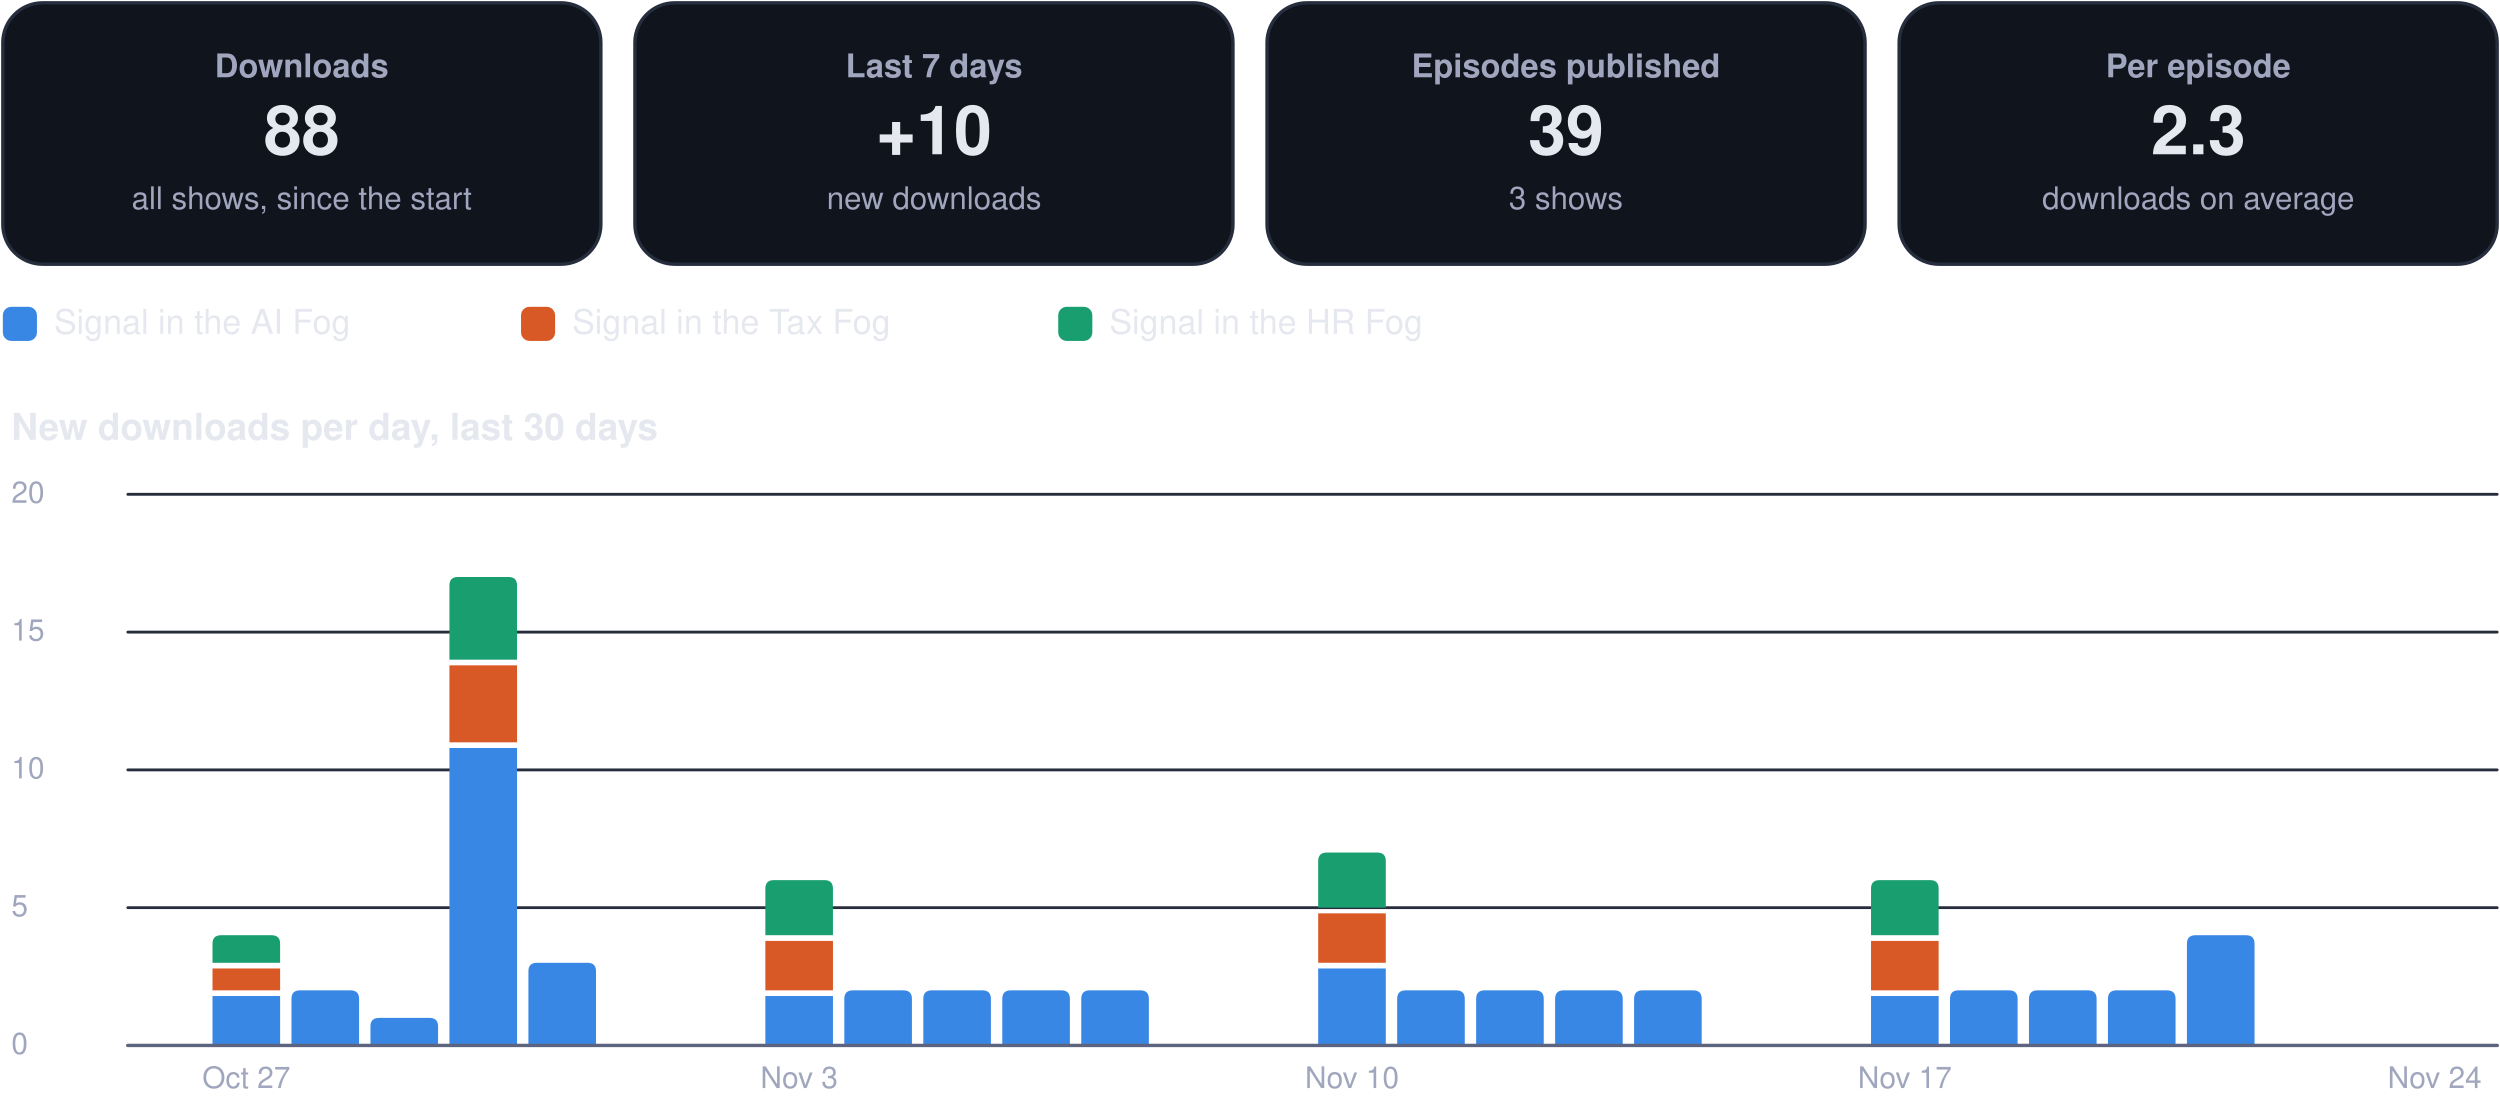
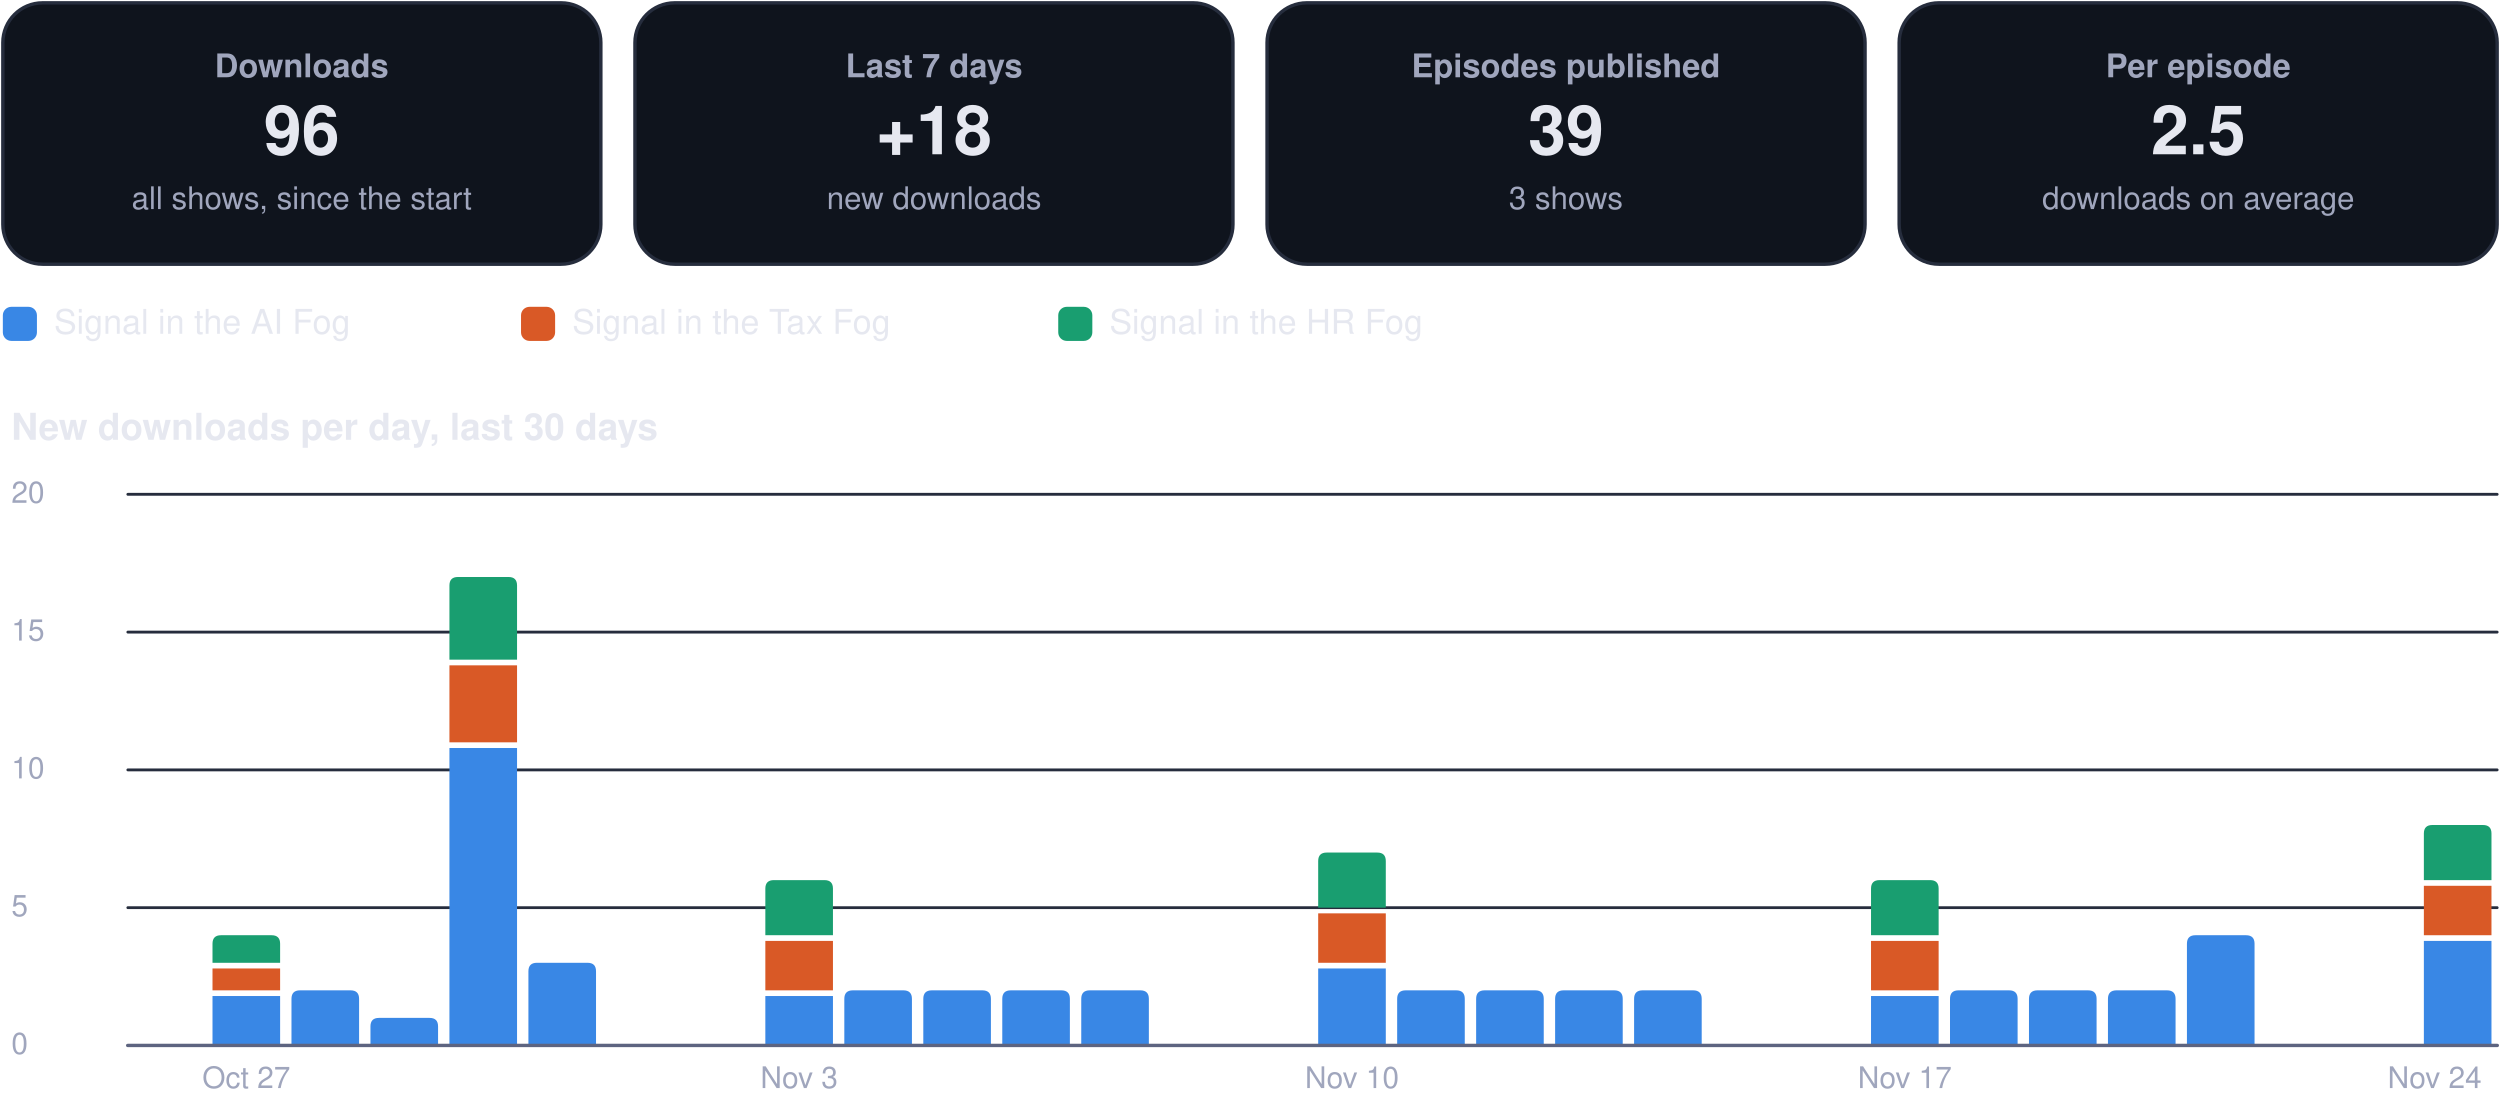
<svg xmlns="http://www.w3.org/2000/svg" viewBox="0 0 880 392" width="880" height="392" role="img" aria-label="Usage dashboard">
  <rect x="1.0" y="1.0" width="210.5" height="92.0" rx="14" fill="#0f141d" stroke="#262d3d" stroke-width="1.2" />
  <g class="box">
    <rect x="5.0" y="10.0" width="202.5" height="74.0" rx="12" fill="none" stroke="none" stroke-width="1.2" class="frame" />
    <text x="106.2" y="27.2" font-family="-apple-system, BlinkMacSystemFont, 'Segoe UI', Helvetica, Arial, sans-serif" font-size="11.5" font-weight="600" fill="#a0a6bd" text-anchor="middle">Downloads</text>
-     <text x="106.2" y="54.3" font-family="-apple-system, BlinkMacSystemFont, 'Segoe UI', Helvetica, Arial, sans-serif" font-size="24" font-weight="750" fill="#e6e8f0" text-anchor="middle">88</text>
+     <text x="106.2" y="54.3" font-family="-apple-system, BlinkMacSystemFont, 'Segoe UI', Helvetica, Arial, sans-serif" font-size="24" font-weight="750" fill="#e6e8f0" text-anchor="middle">96</text>
    <text x="106.2" y="73.6" font-family="-apple-system, BlinkMacSystemFont, 'Segoe UI', Helvetica, Arial, sans-serif" font-size="11" font-weight="400" fill="#a0a6bd" text-anchor="middle">all shows, since the start</text>
  </g>
  <rect x="223.5" y="1.0" width="210.5" height="92.0" rx="14" fill="#0f141d" stroke="#262d3d" stroke-width="1.2" />
  <g class="box">
    <rect x="227.5" y="10.0" width="202.5" height="74.0" rx="12" fill="none" stroke="none" stroke-width="1.2" class="frame" />
    <text x="328.8" y="27.2" font-family="-apple-system, BlinkMacSystemFont, 'Segoe UI', Helvetica, Arial, sans-serif" font-size="11.5" font-weight="600" fill="#a0a6bd" text-anchor="middle">Last 7 days</text>
-     <text x="328.8" y="54.3" font-family="-apple-system, BlinkMacSystemFont, 'Segoe UI', Helvetica, Arial, sans-serif" font-size="24" font-weight="750" fill="#e6e8f0" text-anchor="middle">+10</text>
+     <text x="328.8" y="54.3" font-family="-apple-system, BlinkMacSystemFont, 'Segoe UI', Helvetica, Arial, sans-serif" font-size="24" font-weight="750" fill="#e6e8f0" text-anchor="middle">+18</text>
    <text x="328.8" y="73.6" font-family="-apple-system, BlinkMacSystemFont, 'Segoe UI', Helvetica, Arial, sans-serif" font-size="11" font-weight="400" fill="#a0a6bd" text-anchor="middle">new downloads</text>
  </g>
  <rect x="446.0" y="1.0" width="210.5" height="92.0" rx="14" fill="#0f141d" stroke="#262d3d" stroke-width="1.2" />
  <g class="box">
    <rect x="450.0" y="10.0" width="202.5" height="74.0" rx="12" fill="none" stroke="none" stroke-width="1.2" class="frame" />
    <text x="551.2" y="27.2" font-family="-apple-system, BlinkMacSystemFont, 'Segoe UI', Helvetica, Arial, sans-serif" font-size="11.5" font-weight="600" fill="#a0a6bd" text-anchor="middle">Episodes published</text>
    <text x="551.2" y="54.3" font-family="-apple-system, BlinkMacSystemFont, 'Segoe UI', Helvetica, Arial, sans-serif" font-size="24" font-weight="750" fill="#e6e8f0" text-anchor="middle">39</text>
    <text x="551.2" y="73.6" font-family="-apple-system, BlinkMacSystemFont, 'Segoe UI', Helvetica, Arial, sans-serif" font-size="11" font-weight="400" fill="#a0a6bd" text-anchor="middle">3 shows</text>
  </g>
  <rect x="668.5" y="1.0" width="210.5" height="92.0" rx="14" fill="#0f141d" stroke="#262d3d" stroke-width="1.2" />
  <g class="box">
    <rect x="672.5" y="10.0" width="202.5" height="74.0" rx="12" fill="none" stroke="none" stroke-width="1.2" class="frame" />
    <text x="773.8" y="27.2" font-family="-apple-system, BlinkMacSystemFont, 'Segoe UI', Helvetica, Arial, sans-serif" font-size="11.5" font-weight="600" fill="#a0a6bd" text-anchor="middle">Per episode</text>
-     <text x="773.8" y="54.3" font-family="-apple-system, BlinkMacSystemFont, 'Segoe UI', Helvetica, Arial, sans-serif" font-size="24" font-weight="750" fill="#e6e8f0" text-anchor="middle">2.3</text>
+     <text x="773.8" y="54.3" font-family="-apple-system, BlinkMacSystemFont, 'Segoe UI', Helvetica, Arial, sans-serif" font-size="24" font-weight="750" fill="#e6e8f0" text-anchor="middle">2.5</text>
    <text x="773.8" y="73.6" font-family="-apple-system, BlinkMacSystemFont, 'Segoe UI', Helvetica, Arial, sans-serif" font-size="11" font-weight="400" fill="#a0a6bd" text-anchor="middle">downloads on average</text>
  </g>
  <rect x="1.0" y="108.0" width="12.0" height="12.0" rx="3" fill="#3987e5" stroke="none" stroke-width="1.2" />
  <g class="box">
    <rect x="17.0" y="105.0" width="148.4" height="18.0" rx="12" fill="none" stroke="none" stroke-width="1.2" class="frame" />
    <text x="19.0" y="117.5" font-family="-apple-system, BlinkMacSystemFont, 'Segoe UI', Helvetica, Arial, sans-serif" font-size="12" font-weight="500" fill="#e6e8f0" text-anchor="start">Signal in the AI Fog</text>
  </g>
  <rect x="183.4" y="108.0" width="12.0" height="12.0" rx="3" fill="#d95926" stroke="none" stroke-width="1.2" />
  <g class="box">
    <rect x="199.4" y="105.0" width="155.1" height="18.0" rx="12" fill="none" stroke="none" stroke-width="1.2" class="frame" />
    <text x="201.4" y="117.5" font-family="-apple-system, BlinkMacSystemFont, 'Segoe UI', Helvetica, Arial, sans-serif" font-size="12" font-weight="500" fill="#e6e8f0" text-anchor="start">Signal in the Tax Fog</text>
  </g>
  <rect x="372.5" y="108.0" width="12.0" height="12.0" rx="3" fill="#199e70" stroke="none" stroke-width="1.2" />
  <g class="box">
    <rect x="388.5" y="105.0" width="148.4" height="18.0" rx="12" fill="none" stroke="none" stroke-width="1.2" class="frame" />
    <text x="390.5" y="117.5" font-family="-apple-system, BlinkMacSystemFont, 'Segoe UI', Helvetica, Arial, sans-serif" font-size="12" font-weight="500" fill="#e6e8f0" text-anchor="start">Signal in the HR Fog</text>
  </g>
  <g class="box">
    <rect x="1.0" y="140.0" width="878.0" height="22.0" rx="12" fill="none" stroke="none" stroke-width="1.2" class="frame" />
    <text x="4.0" y="154.8" font-family="-apple-system, BlinkMacSystemFont, 'Segoe UI', Helvetica, Arial, sans-serif" font-size="13" font-weight="700" fill="#e6e8f0" text-anchor="start">New downloads per day, last 30 days</text>
  </g>
  <path d="M45,368.0 L879,368.0" fill="none" stroke="#262d3d" stroke-width="1" stroke-linecap="round" stroke-linejoin="round" />
  <g class="box">
    <rect x="1.0" y="360.0" width="42.0" height="16.0" rx="12" fill="none" stroke="none" stroke-width="1.2" class="frame" />
    <text x="4.0" y="371.0" font-family="-apple-system, BlinkMacSystemFont, 'Segoe UI', Helvetica, Arial, sans-serif" font-size="10.5" font-weight="500" fill="#a0a6bd" text-anchor="start">0</text>
  </g>
  <path d="M45,319.5 L879,319.5" fill="none" stroke="#262d3d" stroke-width="1" stroke-linecap="round" stroke-linejoin="round" />
  <g class="box">
    <rect x="1.0" y="311.5" width="42.0" height="16.0" rx="12" fill="none" stroke="none" stroke-width="1.2" class="frame" />
    <text x="4.0" y="322.5" font-family="-apple-system, BlinkMacSystemFont, 'Segoe UI', Helvetica, Arial, sans-serif" font-size="10.5" font-weight="500" fill="#a0a6bd" text-anchor="start">5</text>
  </g>
  <path d="M45,271.0 L879,271.0" fill="none" stroke="#262d3d" stroke-width="1" stroke-linecap="round" stroke-linejoin="round" />
  <g class="box">
    <rect x="1.0" y="263.0" width="42.0" height="16.0" rx="12" fill="none" stroke="none" stroke-width="1.2" class="frame" />
    <text x="4.0" y="274.0" font-family="-apple-system, BlinkMacSystemFont, 'Segoe UI', Helvetica, Arial, sans-serif" font-size="10.5" font-weight="500" fill="#a0a6bd" text-anchor="start">10</text>
  </g>
  <path d="M45,222.5 L879,222.5" fill="none" stroke="#262d3d" stroke-width="1" stroke-linecap="round" stroke-linejoin="round" />
  <g class="box">
    <rect x="1.0" y="214.5" width="42.0" height="16.0" rx="12" fill="none" stroke="none" stroke-width="1.2" class="frame" />
    <text x="4.0" y="225.5" font-family="-apple-system, BlinkMacSystemFont, 'Segoe UI', Helvetica, Arial, sans-serif" font-size="10.5" font-weight="500" fill="#a0a6bd" text-anchor="start">15</text>
  </g>
  <path d="M45,174.0 L879,174.0" fill="none" stroke="#262d3d" stroke-width="1" stroke-linecap="round" stroke-linejoin="round" />
  <g class="box">
    <rect x="1.0" y="166.0" width="42.0" height="16.0" rx="12" fill="none" stroke="none" stroke-width="1.2" class="frame" />
    <text x="4.0" y="177.0" font-family="-apple-system, BlinkMacSystemFont, 'Segoe UI', Helvetica, Arial, sans-serif" font-size="10.5" font-weight="500" fill="#a0a6bd" text-anchor="start">20</text>
  </g>
  <path d="M74.8,350.6 h23.8 v17.4 h-23.8 Z" fill="#3987e5" />
  <path d="M74.8,340.9 h23.8 v7.7 h-23.8 Z" fill="#d95926" />
  <path d="M74.8,338.9 L74.8,332.2 Q74.8,329.2 77.8,329.2 L95.6,329.2 Q98.6,329.2 98.6,332.2 L98.6,338.9 Z" fill="#199e70" />
  <g class="box">
    <rect x="64.7" y="372.0" width="44.0" height="16.0" rx="12" fill="none" stroke="none" stroke-width="1.2" class="frame" />
    <text x="86.7" y="383.0" font-family="-apple-system, BlinkMacSystemFont, 'Segoe UI', Helvetica, Arial, sans-serif" font-size="10.5" font-weight="500" fill="#a0a6bd" text-anchor="middle">Oct 27</text>
  </g>
  <path d="M102.6,368.0 L102.6,351.6 Q102.6,348.6 105.6,348.6 L123.4,348.6 Q126.4,348.6 126.4,351.6 L126.4,368.0 Z" fill="#3987e5" />
  <path d="M130.4,368.0 L130.4,361.3 Q130.4,358.3 133.4,358.3 L151.2,358.3 Q154.2,358.3 154.2,361.3 L154.2,368.0 Z" fill="#3987e5" />
  <path d="M158.2,263.3 h23.8 v104.7 h-23.8 Z" fill="#3987e5" />
  <path d="M158.2,234.2 h23.8 v27.1 h-23.8 Z" fill="#d95926" />
  <path d="M158.2,232.2 L158.2,206.1 Q158.2,203.1 161.2,203.1 L179.0,203.1 Q182.0,203.1 182.0,206.1 L182.0,232.2 Z" fill="#199e70" />
  <path d="M186.0,368.0 L186.0,341.9 Q186.0,338.9 189.0,338.9 L206.8,338.9 Q209.8,338.9 209.8,341.9 L209.8,368.0 Z" fill="#3987e5" />
  <path d="M269.4,350.6 h23.8 v17.4 h-23.8 Z" fill="#3987e5" />
  <path d="M269.4,331.2 h23.8 v17.4 h-23.8 Z" fill="#d95926" />
  <path d="M269.4,329.2 L269.4,312.8 Q269.4,309.8 272.4,309.8 L290.2,309.8 Q293.2,309.8 293.2,312.8 L293.2,329.2 Z" fill="#199e70" />
  <g class="box">
    <rect x="259.3" y="372.0" width="44.0" height="16.0" rx="12" fill="none" stroke="none" stroke-width="1.2" class="frame" />
    <text x="281.3" y="383.0" font-family="-apple-system, BlinkMacSystemFont, 'Segoe UI', Helvetica, Arial, sans-serif" font-size="10.5" font-weight="500" fill="#a0a6bd" text-anchor="middle">Nov 3</text>
  </g>
  <path d="M297.2,368.0 L297.2,351.6 Q297.2,348.6 300.2,348.6 L318.0,348.6 Q321.0,348.6 321.0,351.6 L321.0,368.0 Z" fill="#3987e5" />
  <path d="M325.0,368.0 L325.0,351.6 Q325.0,348.6 328.0,348.6 L345.8,348.6 Q348.8,348.6 348.8,351.6 L348.8,368.0 Z" fill="#3987e5" />
  <path d="M352.8,368.0 L352.8,351.6 Q352.8,348.6 355.8,348.6 L373.6,348.6 Q376.6,348.6 376.6,351.6 L376.6,368.0 Z" fill="#3987e5" />
  <path d="M380.6,368.0 L380.6,351.6 Q380.6,348.6 383.6,348.6 L401.4,348.6 Q404.4,348.6 404.4,351.6 L404.4,368.0 Z" fill="#3987e5" />
  <path d="M464.0,340.9 h23.8 v27.1 h-23.8 Z" fill="#3987e5" />
  <path d="M464.0,321.5 h23.8 v17.4 h-23.8 Z" fill="#d95926" />
  <path d="M464.0,319.5 L464.0,303.1 Q464.0,300.1 467.0,300.1 L484.8,300.1 Q487.8,300.1 487.8,303.1 L487.8,319.5 Z" fill="#199e70" />
  <g class="box">
    <rect x="453.9" y="372.0" width="44.0" height="16.0" rx="12" fill="none" stroke="none" stroke-width="1.2" class="frame" />
    <text x="475.9" y="383.0" font-family="-apple-system, BlinkMacSystemFont, 'Segoe UI', Helvetica, Arial, sans-serif" font-size="10.5" font-weight="500" fill="#a0a6bd" text-anchor="middle">Nov 10</text>
  </g>
  <path d="M491.8,368.0 L491.8,351.6 Q491.8,348.6 494.8,348.6 L512.6,348.6 Q515.6,348.6 515.6,351.6 L515.6,368.0 Z" fill="#3987e5" />
  <path d="M519.6,368.0 L519.6,351.6 Q519.6,348.6 522.6,348.6 L540.4,348.6 Q543.4,348.6 543.4,351.6 L543.4,368.0 Z" fill="#3987e5" />
  <path d="M547.4,368.0 L547.4,351.6 Q547.4,348.6 550.4,348.6 L568.2,348.6 Q571.2,348.6 571.2,351.6 L571.2,368.0 Z" fill="#3987e5" />
  <path d="M575.2,368.0 L575.2,351.6 Q575.2,348.6 578.2,348.6 L596.0,348.6 Q599.0,348.6 599.0,351.6 L599.0,368.0 Z" fill="#3987e5" />
  <path d="M658.6,350.6 h23.8 v17.4 h-23.8 Z" fill="#3987e5" />
  <path d="M658.6,331.2 h23.8 v17.4 h-23.8 Z" fill="#d95926" />
  <path d="M658.6,329.2 L658.6,312.8 Q658.6,309.8 661.6,309.8 L679.4,309.8 Q682.4,309.8 682.4,312.8 L682.4,329.2 Z" fill="#199e70" />
  <g class="box">
    <rect x="648.5" y="372.0" width="44.0" height="16.0" rx="12" fill="none" stroke="none" stroke-width="1.2" class="frame" />
    <text x="670.5" y="383.0" font-family="-apple-system, BlinkMacSystemFont, 'Segoe UI', Helvetica, Arial, sans-serif" font-size="10.5" font-weight="500" fill="#a0a6bd" text-anchor="middle">Nov 17</text>
  </g>
  <path d="M686.4,368.0 L686.4,351.6 Q686.4,348.6 689.4,348.6 L707.2,348.6 Q710.2,348.6 710.2,351.6 L710.2,368.0 Z" fill="#3987e5" />
  <path d="M714.2,368.0 L714.2,351.6 Q714.2,348.6 717.2,348.6 L735.0,348.6 Q738.0,348.6 738.0,351.6 L738.0,368.0 Z" fill="#3987e5" />
  <path d="M742.0,368.0 L742.0,351.6 Q742.0,348.6 745.0,348.6 L762.8,348.6 Q765.8,348.6 765.8,351.6 L765.8,368.0 Z" fill="#3987e5" />
  <path d="M769.8,368.0 L769.8,332.2 Q769.8,329.2 772.8,329.2 L790.6,329.2 Q793.6,329.2 793.6,332.2 L793.6,368.0 Z" fill="#3987e5" />
+   <path d="M853.2,331.2 h23.8 v36.8 h-23.8 Z" fill="#3987e5" />
+   <path d="M853.2,311.8 h23.8 v17.4 h-23.8 Z" fill="#d95926" />
+   <path d="M853.2,309.8 L853.2,293.4 Q853.2,290.4 856.2,290.4 L874.0,290.4 Q877.0,290.4 877.0,293.4 L877.0,309.8 Z" fill="#199e70" />
  <g class="box">
    <rect x="835.0" y="372.0" width="44.0" height="16.0" rx="12" fill="none" stroke="none" stroke-width="1.2" class="frame" />
    <text x="857.0" y="383.0" font-family="-apple-system, BlinkMacSystemFont, 'Segoe UI', Helvetica, Arial, sans-serif" font-size="10.5" font-weight="500" fill="#a0a6bd" text-anchor="middle">Nov 24</text>
  </g>
  <path d="M45,368 L879,368" fill="none" stroke="#5d6480" stroke-width="1.2" stroke-linecap="round" stroke-linejoin="round" />
</svg>
